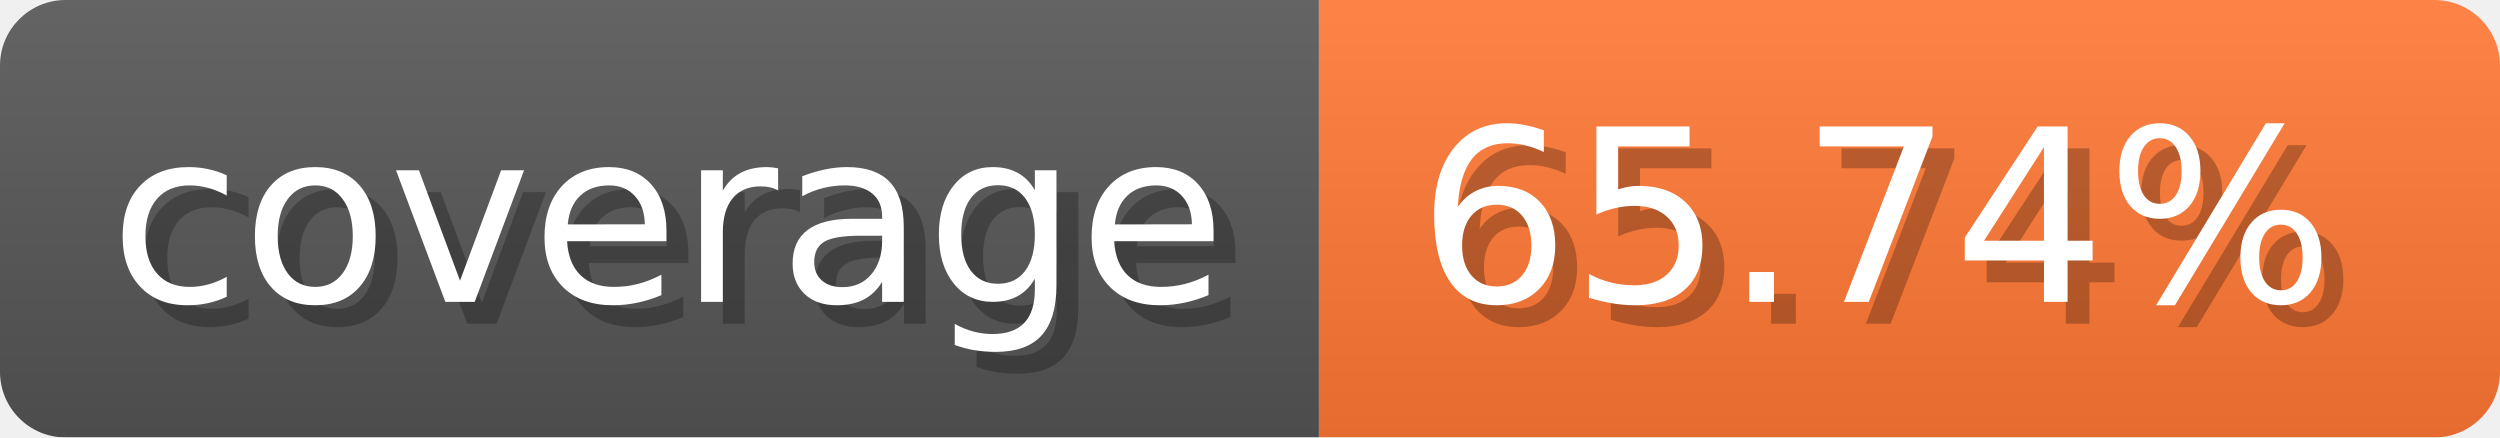
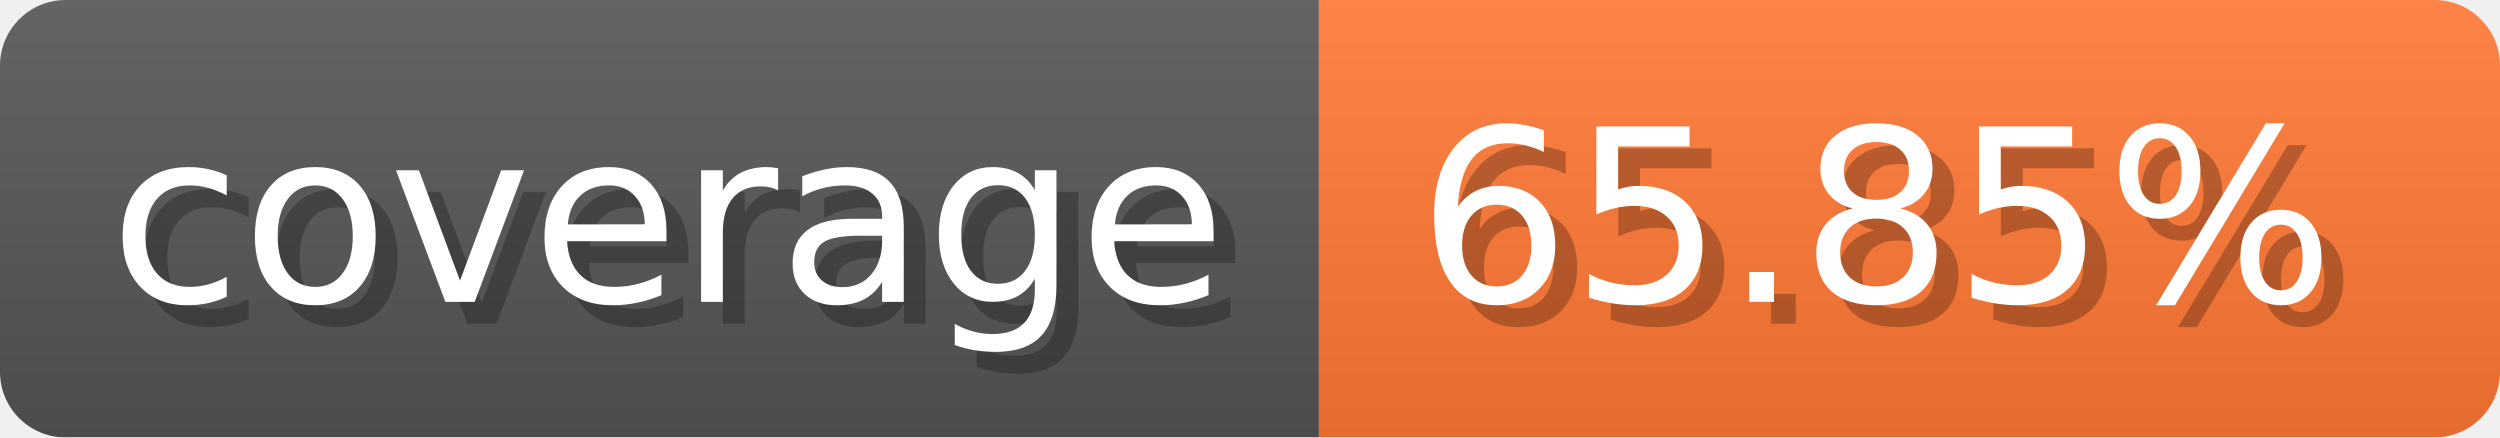
- <svg xmlns="http://www.w3.org/2000/svg" width="114.3" height="20" viewBox="0 0 1143 200" role="img" aria-label="coverage: 65.74%">
-   <linearGradient id="EeTNC" x2="0" y2="100%">
+ <svg xmlns="http://www.w3.org/2000/svg" width="114.3" height="20" viewBox="0 0 1143 200" role="img" aria-label="coverage: 65.85%">
+   <linearGradient id="Wwott" x2="0" y2="100%">
    <stop offset="0" stop-opacity=".1" stop-color="#EEE" />
    <stop offset="1" stop-opacity=".1" />
  </linearGradient>
-   <mask id="kvLpK">
+   <mask id="ZFSZy">
    <rect width="1143" height="200" rx="30" fill="#FFF" />
  </mask>
-   <g mask="url(#kvLpK)">
+   <g mask="url(#ZFSZy)">
    <rect width="603" height="200" fill="#555" />
    <rect width="540" height="200" fill="#F73" x="603" />
-     <rect width="1143" height="200" fill="url(#EeTNC)" />
+     <rect width="1143" height="200" fill="url(#Wwott)" />
  </g>
  <g aria-hidden="true" text-anchor="start" font-family="Verdana,DejaVu Sans,sans-serif" font-size="110">
    <text x="60" y="148" textLength="503" fill="#000" opacity="0.25">coverage</text>
    <text x="50" y="138" textLength="503" fill="#fff">coverage</text>
-     <text x="658" y="148" textLength="440" fill="#000" opacity="0.25">65.74%</text>
-     <text x="648" y="138" textLength="440" fill="#fff">65.74%</text>
+     <text x="658" y="148" textLength="440" fill="#000" opacity="0.25">65.85%</text>
+     <text x="648" y="138" textLength="440" fill="#fff">65.85%</text>
  </g>
</svg>
